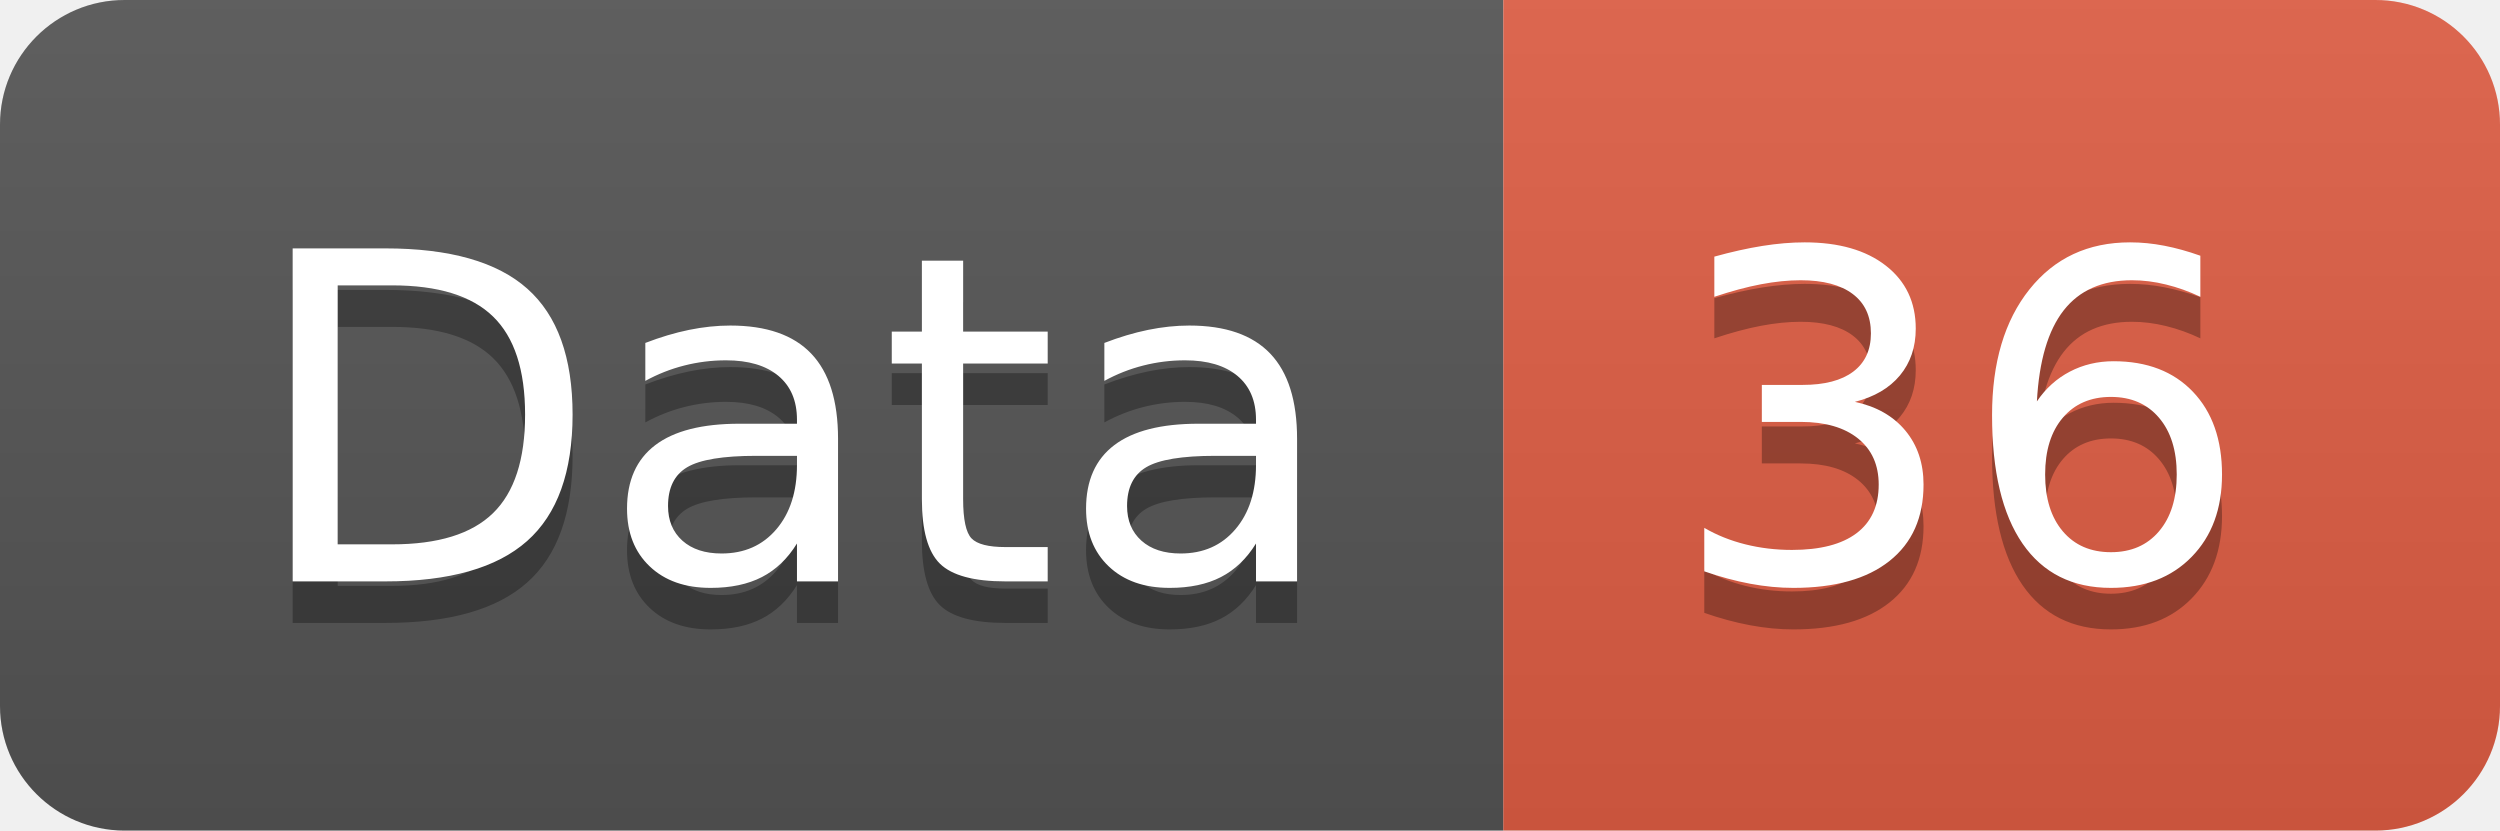
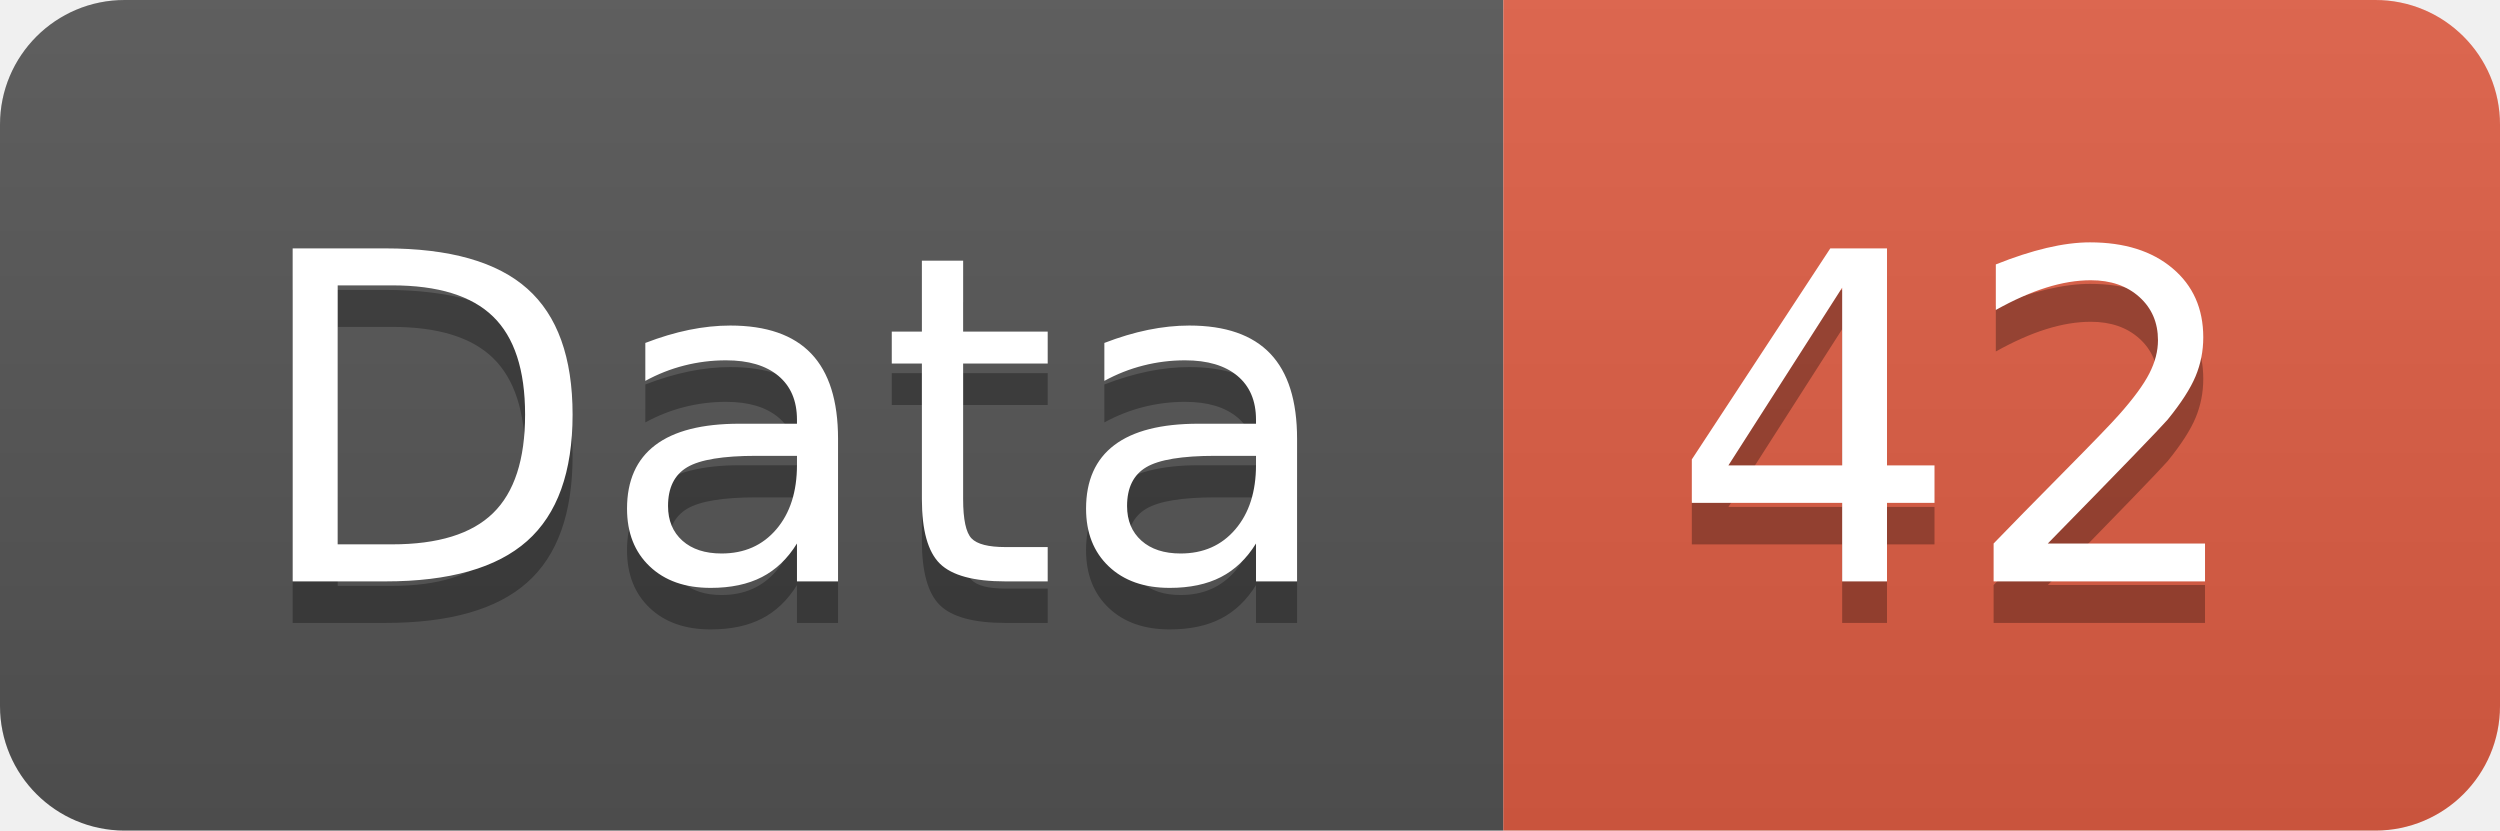
<svg xmlns="http://www.w3.org/2000/svg" width="60.2" height="20">
  <linearGradient id="smooth" x2="0" y2="100%">
    <stop offset="0" stop-color="#bbb" stop-opacity=".1" />
    <stop offset="1" stop-opacity=".1" />
  </linearGradient>
  <clipPath id="round">
    <rect width="60.2" height="20" rx="3" fill="#fff" />
  </clipPath>
  <g clip-path="url(#round)">
    <rect width="36.2" height="20" fill="#555" />
    <rect x="36.2" width="24.0" height="20" fill="#e05d44" />
    <rect width="60.2" height="20" fill="url(#smooth)" />
  </g>
  <g fill="#fff" text-anchor="middle" font-family="DejaVu Sans,Verdana,Geneva,sans-serif" font-size="110">
    <text x="191.0" y="150" fill="#010101" fill-opacity=".3" transform="scale(0.1)" textLength="262.0" lengthAdjust="spacing">Data</text>
    <text x="191.0" y="140" transform="scale(0.1)" textLength="262.0" lengthAdjust="spacing">Data</text>
-     <text x="472.0" y="150" fill="#010101" fill-opacity=".3" transform="scale(0.1)" textLength="140.0" lengthAdjust="spacing">36</text>
-     <text x="472.0" y="140" transform="scale(0.1)" textLength="140.0" lengthAdjust="spacing">36</text>
+     <text x="472.0" y="150" fill="#010101" fill-opacity=".3" transform="scale(0.1)" textLength="140.0" lengthAdjust="spacing">42</text>
+     <text x="472.0" y="140" transform="scale(0.1)" textLength="140.0" lengthAdjust="spacing">42</text>
  </g>
</svg>
